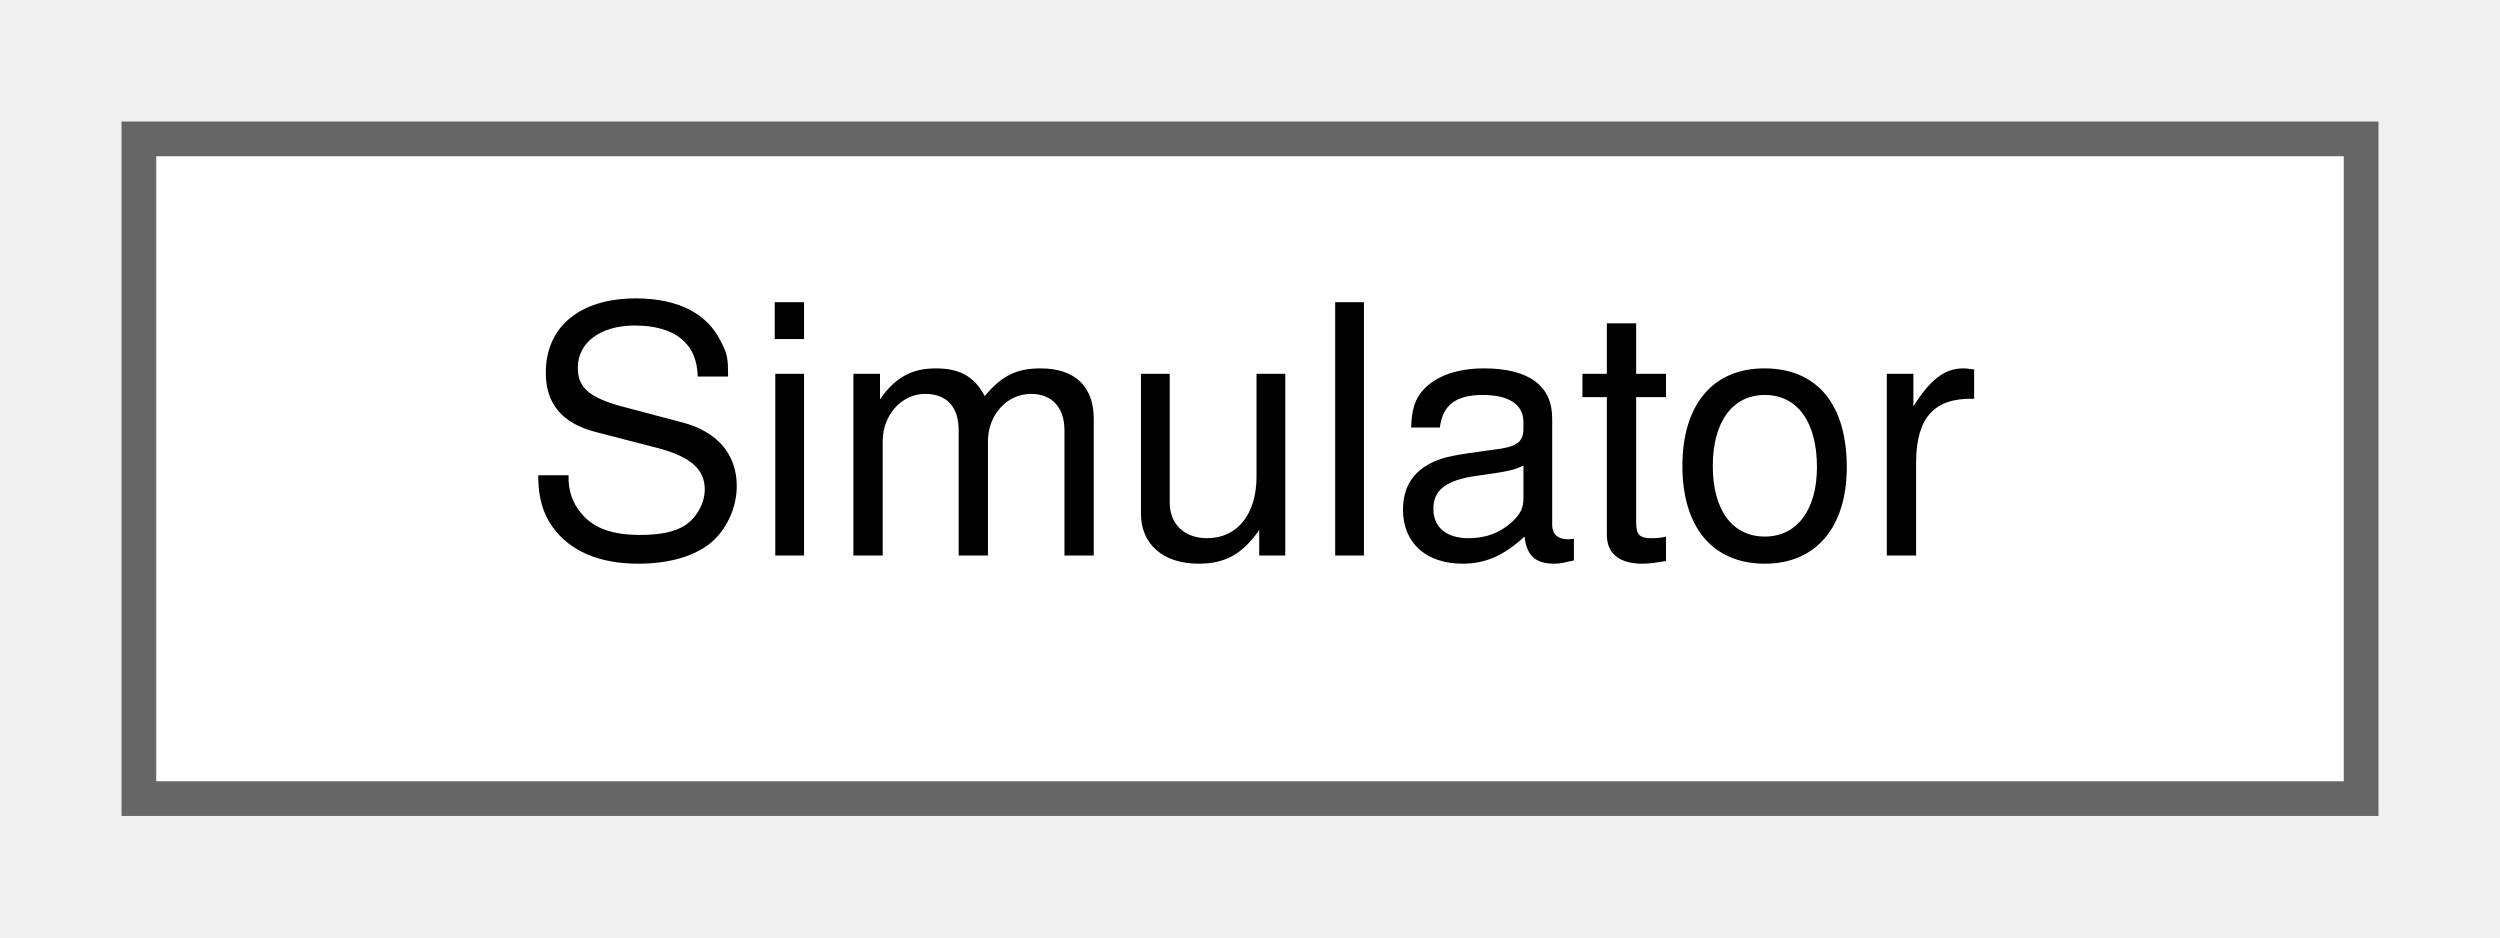
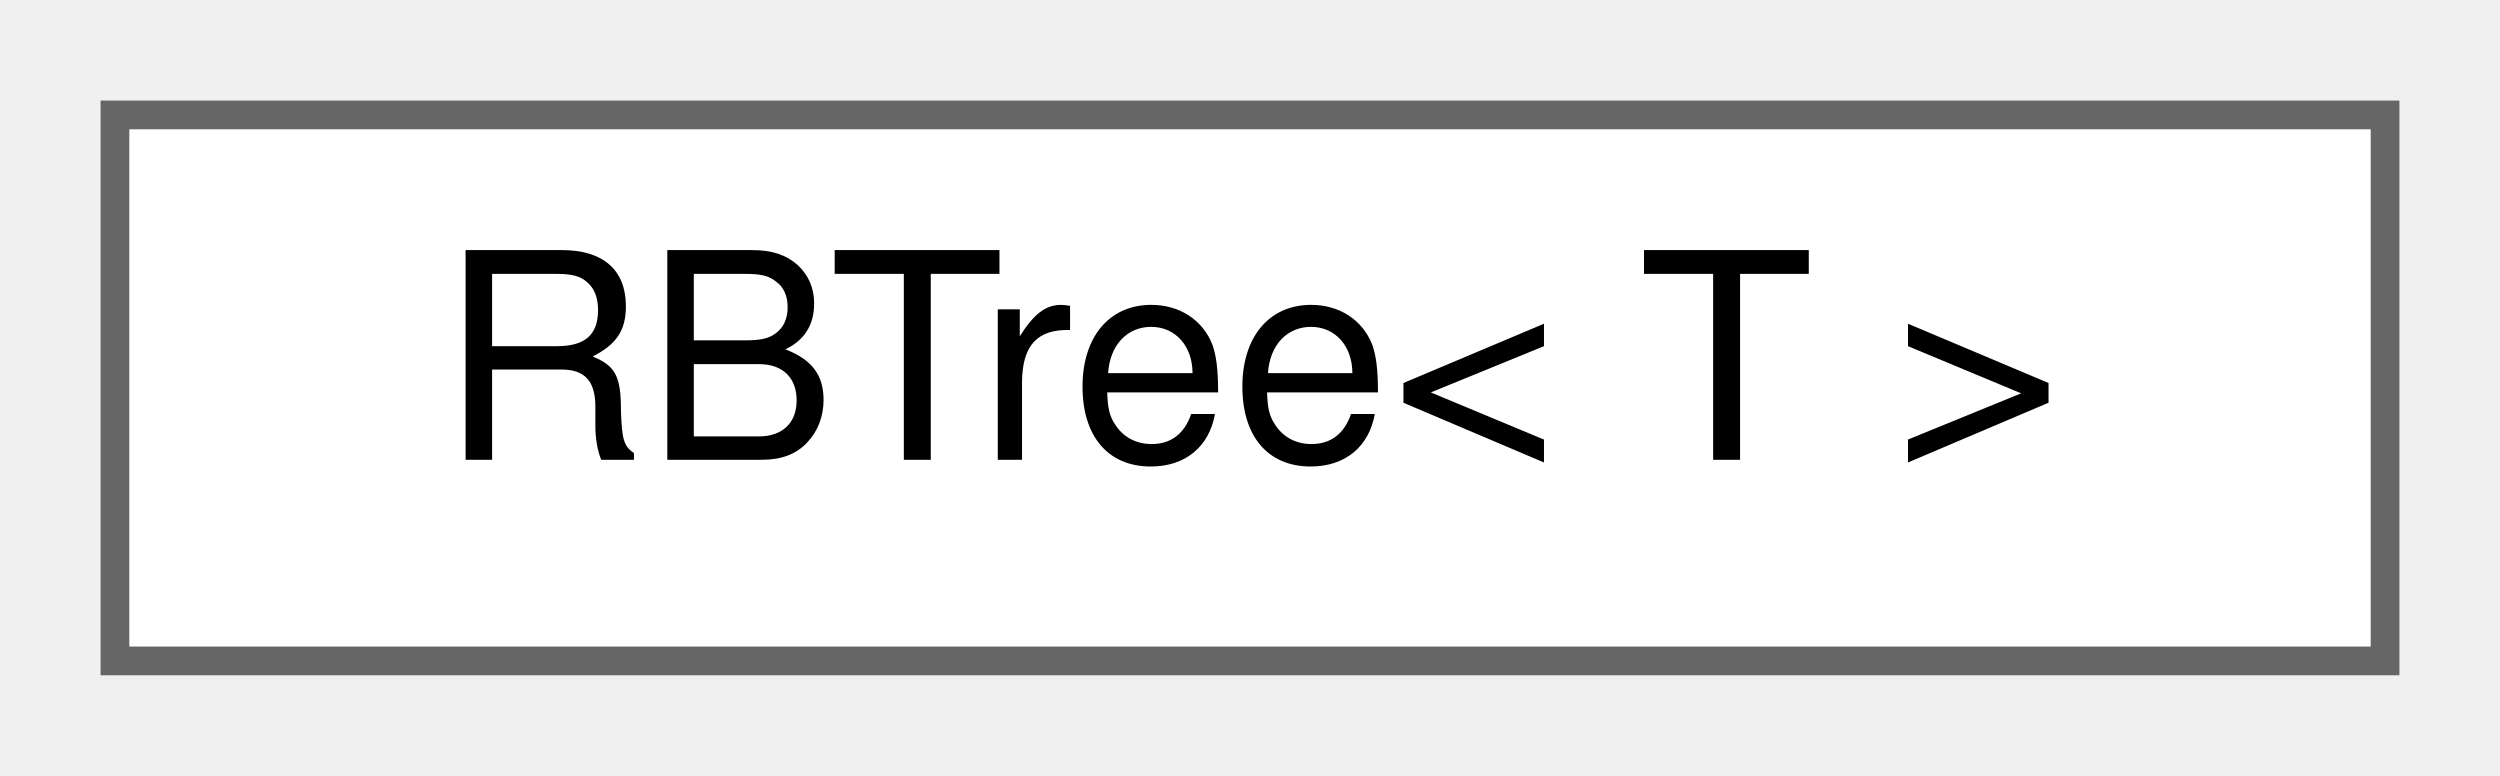
- <svg xmlns="http://www.w3.org/2000/svg" xmlns:xlink="http://www.w3.org/1999/xlink" width="72pt" height="27pt" viewBox="0.00 0.00 72.00 27.00">
+ <svg xmlns="http://www.w3.org/2000/svg" xmlns:xlink="http://www.w3.org/1999/xlink" width="87pt" height="27pt" viewBox="0.00 0.00 87.00 27.00">
  <g id="graph0" class="graph" transform="scale(1 1) rotate(0) translate(4 23)">
    <g id="node1" class="node">
      <g id="a_node1">
-         <a xlink:href="classSimulator.html" target="_top" xlink:title=" ">
-           <polygon fill="white" stroke="#666666" points="64,-19 0,-19 0,0 64,0 64,-19" />
-           <text text-anchor="middle" x="32" y="-7" font-family="Helvetica,sans-Serif" font-size="10.00">Simulator</text>
+         <a xlink:href="classRBTree.html" target="_top" xlink:title="A red-black tree implementation.">
+           <polygon fill="white" stroke="#666666" points="79,-19 0,-19 0,0 79,0 79,-19" />
+           <text text-anchor="middle" x="39.5" y="-7" font-family="Helvetica,sans-Serif" font-size="10.00">RBTree&lt; T &gt;</text>
        </a>
      </g>
    </g>
  </g>
</svg>
